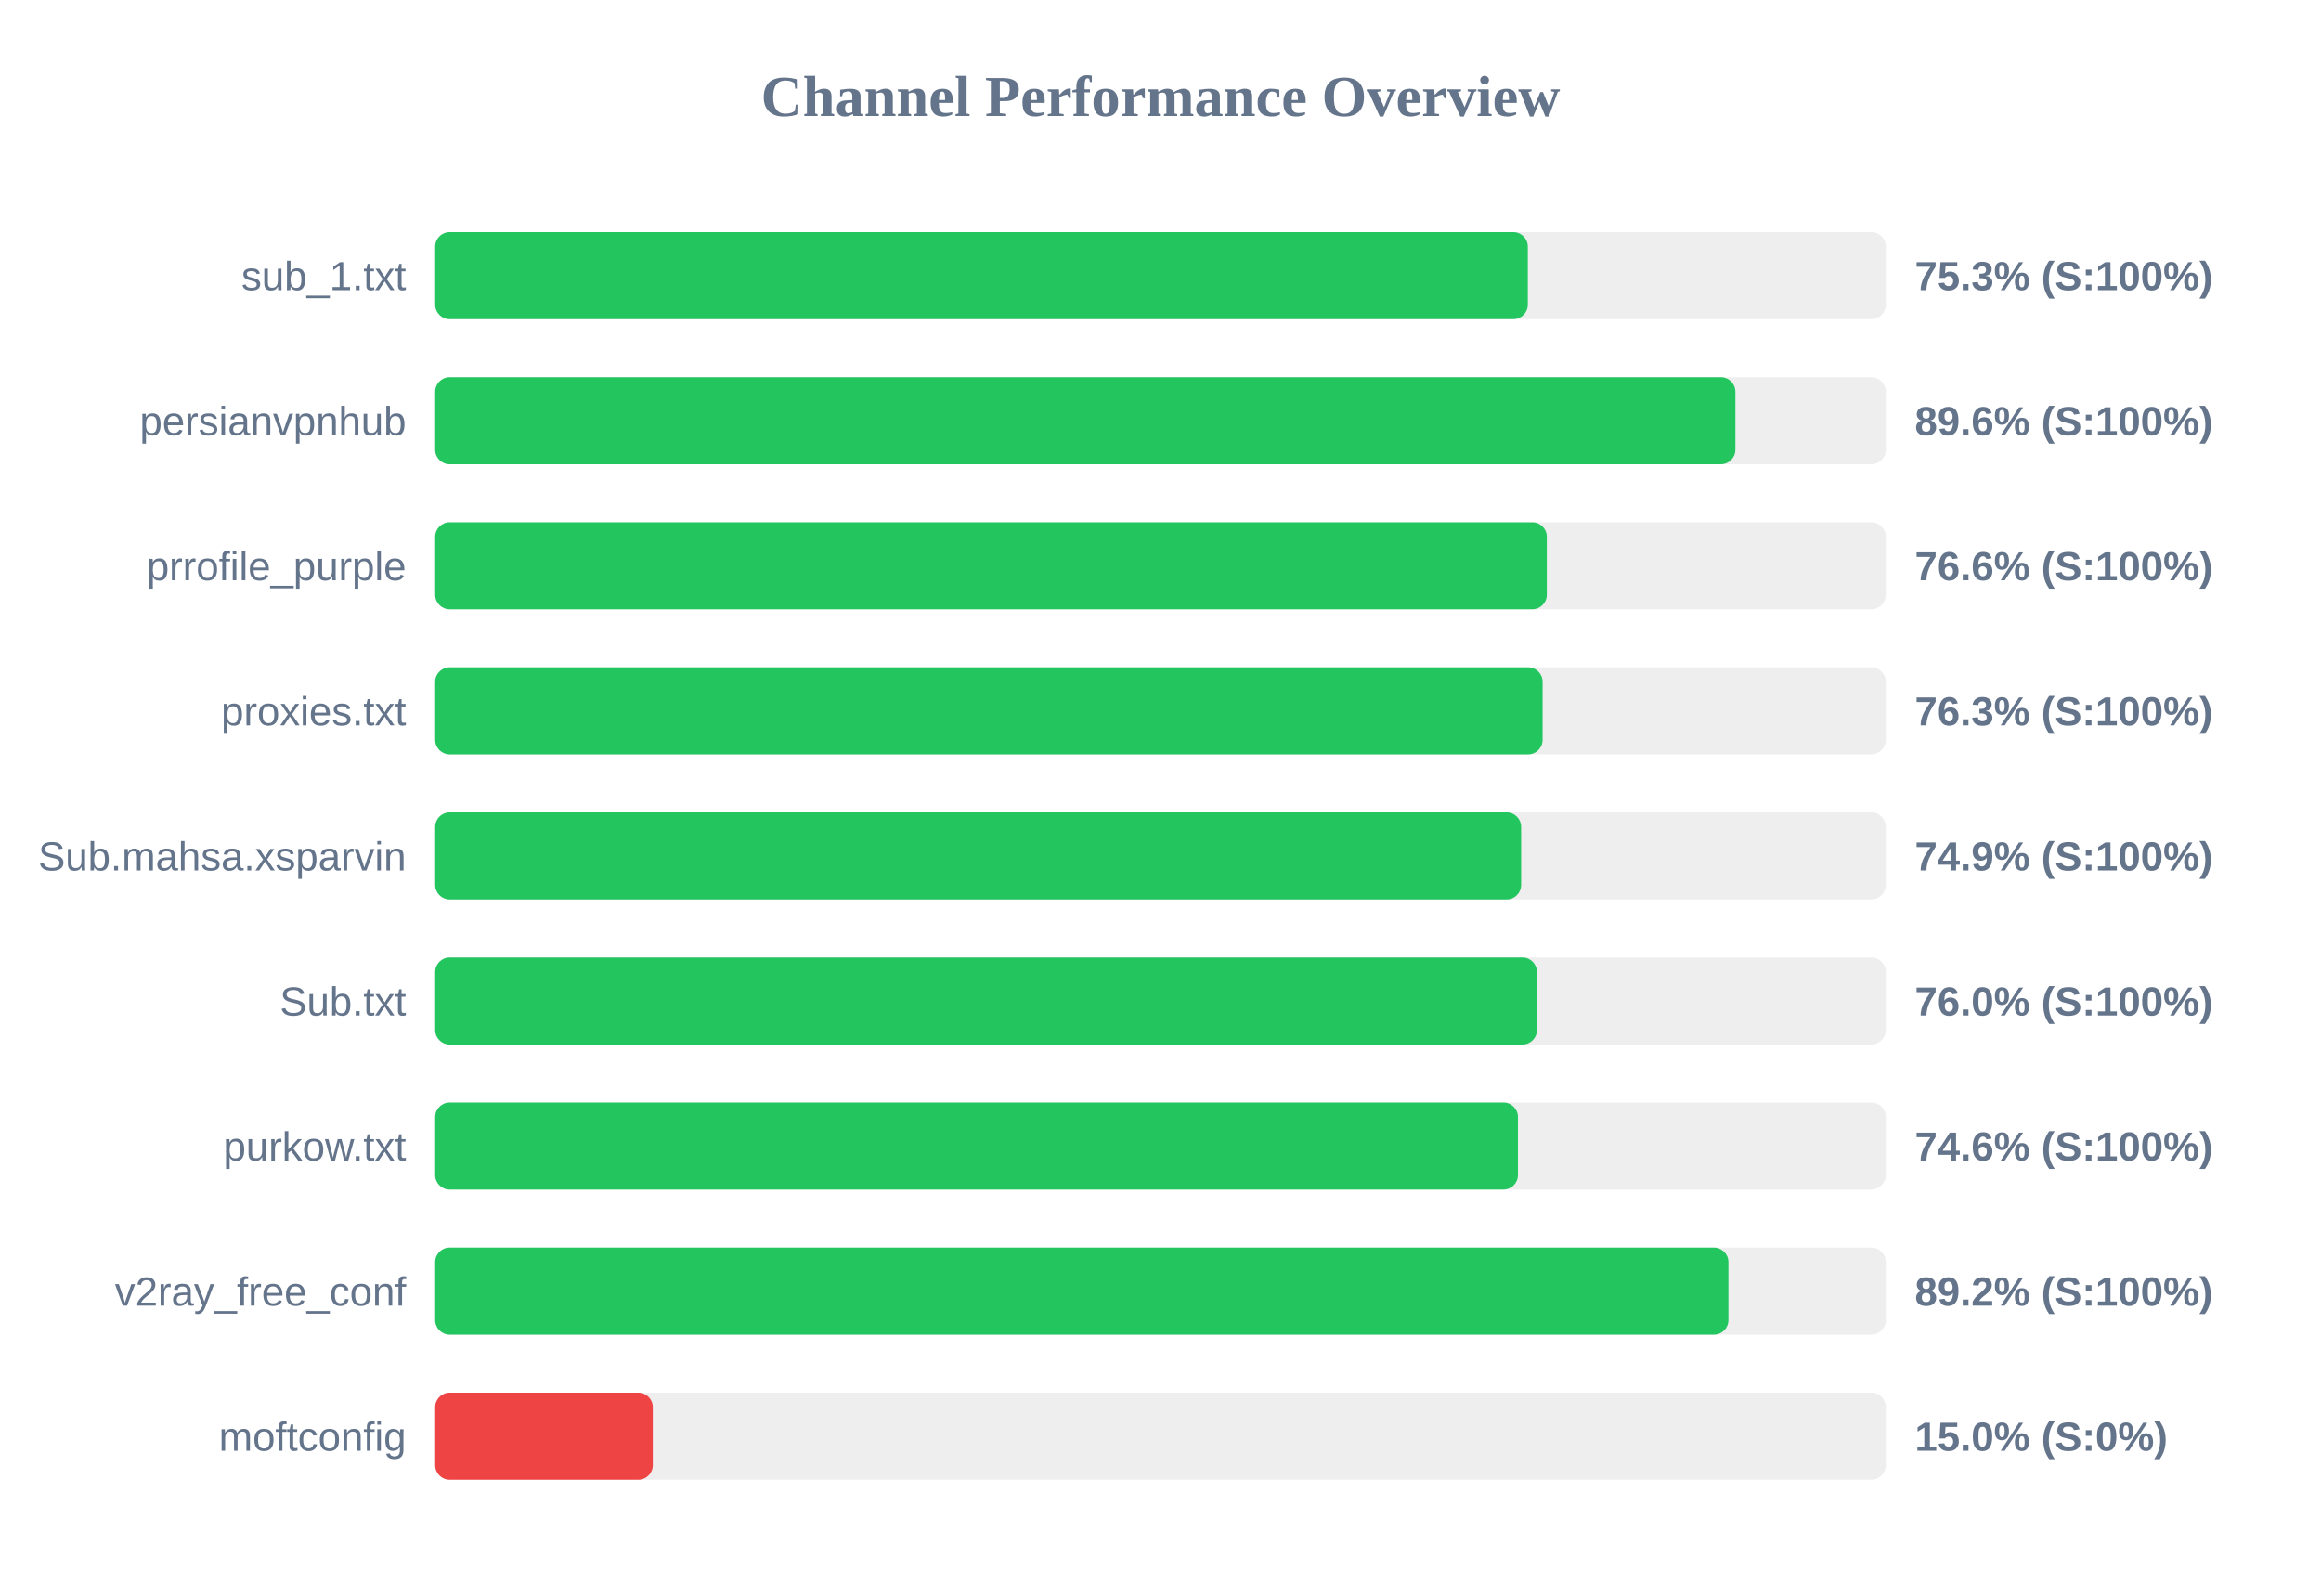
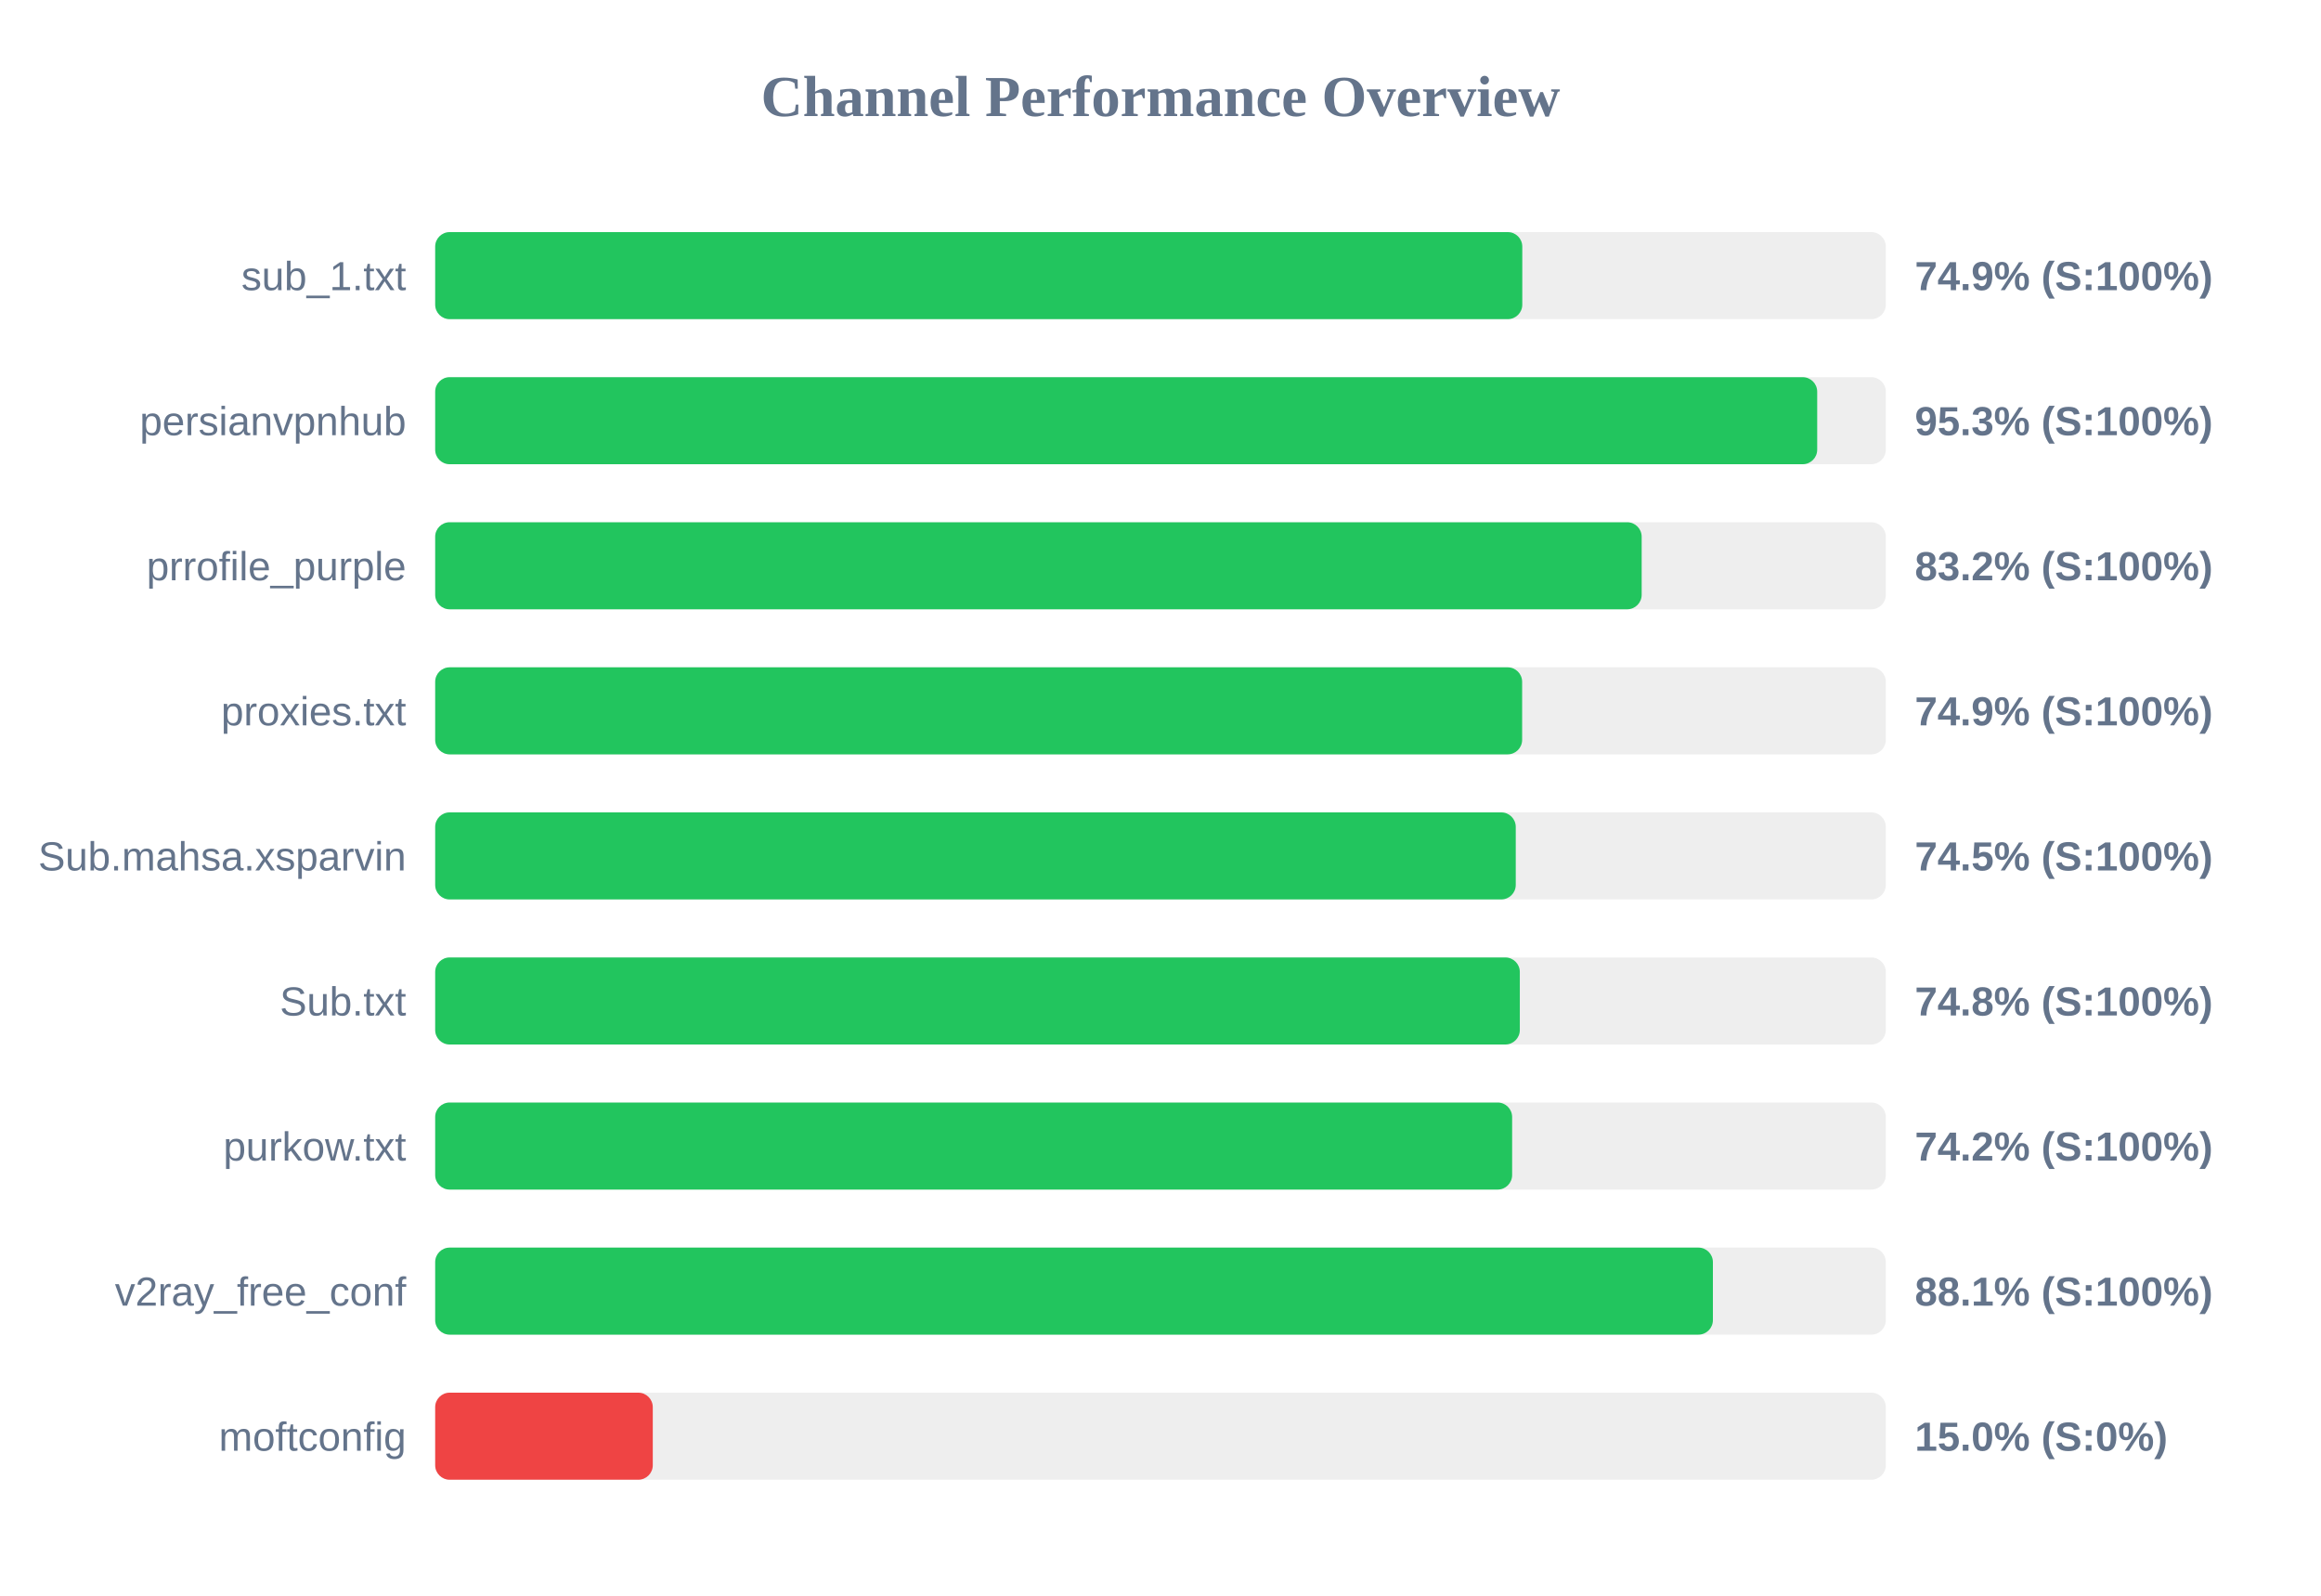
<svg xmlns="http://www.w3.org/2000/svg" width="800" height="550" version="1.1">
  <style>
        .row { font: 14px Arial; fill: #64748b; }
        .score { font: bold 14px Arial; fill: #64748b; }
    </style>
  <text x="400" y="40" text-anchor="middle" font-size="20px" font-weight="bold" fill="#64748b">Channel Performance Overview</text>
  <rect x="150" y="80" width="500" height="30" fill="#eee" rx="5" />
-   <rect x="150" y="80" width="376.6" height="30" fill="#22c55e" rx="5" />
+   <rect x="150" y="80" width="374.7" height="30" fill="#22c55e" rx="5" />
  <text x="140" y="100" text-anchor="end" class="row">sub_1.txt</text>
-   <text x="660" y="100" text-anchor="start" class="score">75.3% (S:100%)</text>
+   <text x="660" y="100" text-anchor="start" class="score">74.9% (S:100%)</text>
  <rect x="150" y="130" width="500" height="30" fill="#eee" rx="5" />
-   <rect x="150" y="130" width="448.15" height="30" fill="#22c55e" rx="5" />
+   <rect x="150" y="130" width="476.35" height="30" fill="#22c55e" rx="5" />
  <text x="140" y="150" text-anchor="end" class="row">persianvpnhub</text>
-   <text x="660" y="150" text-anchor="start" class="score">89.6% (S:100%)</text>
+   <text x="660" y="150" text-anchor="start" class="score">95.3% (S:100%)</text>
  <rect x="150" y="180" width="500" height="30" fill="#eee" rx="5" />
-   <rect x="150" y="180" width="383.15" height="30" fill="#22c55e" rx="5" />
+   <rect x="150" y="180" width="415.85" height="30" fill="#22c55e" rx="5" />
  <text x="140" y="200" text-anchor="end" class="row">prrofile_purple</text>
-   <text x="660" y="200" text-anchor="start" class="score">76.6% (S:100%)</text>
+   <text x="660" y="200" text-anchor="start" class="score">83.2% (S:100%)</text>
  <rect x="150" y="230" width="500" height="30" fill="#eee" rx="5" />
-   <rect x="150" y="230" width="381.7" height="30" fill="#22c55e" rx="5" />
+   <rect x="150" y="230" width="374.65" height="30" fill="#22c55e" rx="5" />
  <text x="140" y="250" text-anchor="end" class="row">proxies.txt</text>
-   <text x="660" y="250" text-anchor="start" class="score">76.3% (S:100%)</text>
+   <text x="660" y="250" text-anchor="start" class="score">74.9% (S:100%)</text>
  <rect x="150" y="280" width="500" height="30" fill="#eee" rx="5" />
-   <rect x="150" y="280" width="374.3" height="30" fill="#22c55e" rx="5" />
+   <rect x="150" y="280" width="372.45" height="30" fill="#22c55e" rx="5" />
  <text x="140" y="300" text-anchor="end" class="row">Sub.mahsa.xsparvin</text>
-   <text x="660" y="300" text-anchor="start" class="score">74.9% (S:100%)</text>
+   <text x="660" y="300" text-anchor="start" class="score">74.5% (S:100%)</text>
  <rect x="150" y="330" width="500" height="30" fill="#eee" rx="5" />
-   <rect x="150" y="330" width="379.75" height="30" fill="#22c55e" rx="5" />
+   <rect x="150" y="330" width="373.85" height="30" fill="#22c55e" rx="5" />
  <text x="140" y="350" text-anchor="end" class="row">Sub.txt</text>
-   <text x="660" y="350" text-anchor="start" class="score">76.0% (S:100%)</text>
+   <text x="660" y="350" text-anchor="start" class="score">74.8% (S:100%)</text>
  <rect x="150" y="380" width="500" height="30" fill="#eee" rx="5" />
-   <rect x="150" y="380" width="373.2" height="30" fill="#22c55e" rx="5" />
+   <rect x="150" y="380" width="371.2" height="30" fill="#22c55e" rx="5" />
  <text x="140" y="400" text-anchor="end" class="row">purkow.txt</text>
-   <text x="660" y="400" text-anchor="start" class="score">74.6% (S:100%)</text>
+   <text x="660" y="400" text-anchor="start" class="score">74.2% (S:100%)</text>
  <rect x="150" y="430" width="500" height="30" fill="#eee" rx="5" />
-   <rect x="150" y="430" width="445.75" height="30" fill="#22c55e" rx="5" />
+   <rect x="150" y="430" width="440.4" height="30" fill="#22c55e" rx="5" />
  <text x="140" y="450" text-anchor="end" class="row">v2ray_free_conf</text>
-   <text x="660" y="450" text-anchor="start" class="score">89.2% (S:100%)</text>
+   <text x="660" y="450" text-anchor="start" class="score">88.1% (S:100%)</text>
  <rect x="150" y="480" width="500" height="30" fill="#eee" rx="5" />
  <rect x="150" y="480" width="75.0" height="30" fill="#ef4444" rx="5" />
  <text x="140" y="500" text-anchor="end" class="row">moftconfig</text>
  <text x="660" y="500" text-anchor="start" class="score">15.0% (S:0%)</text>
</svg>
